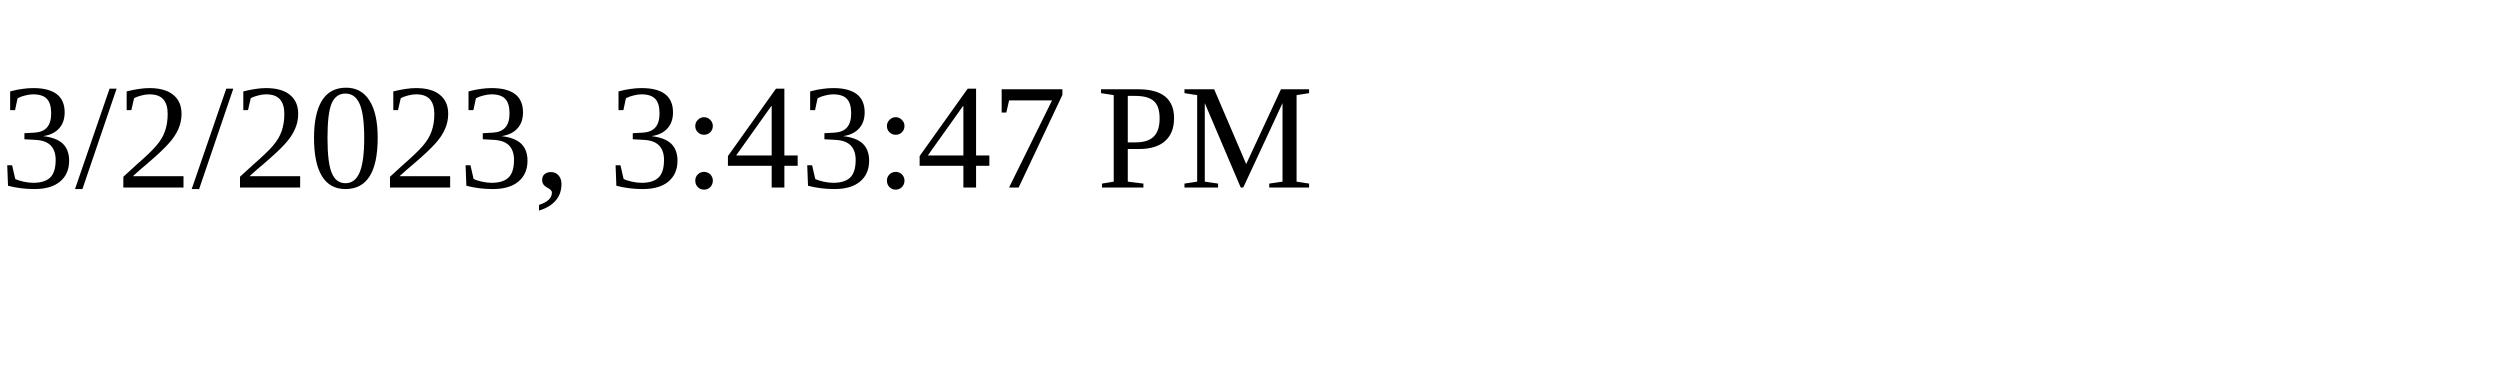
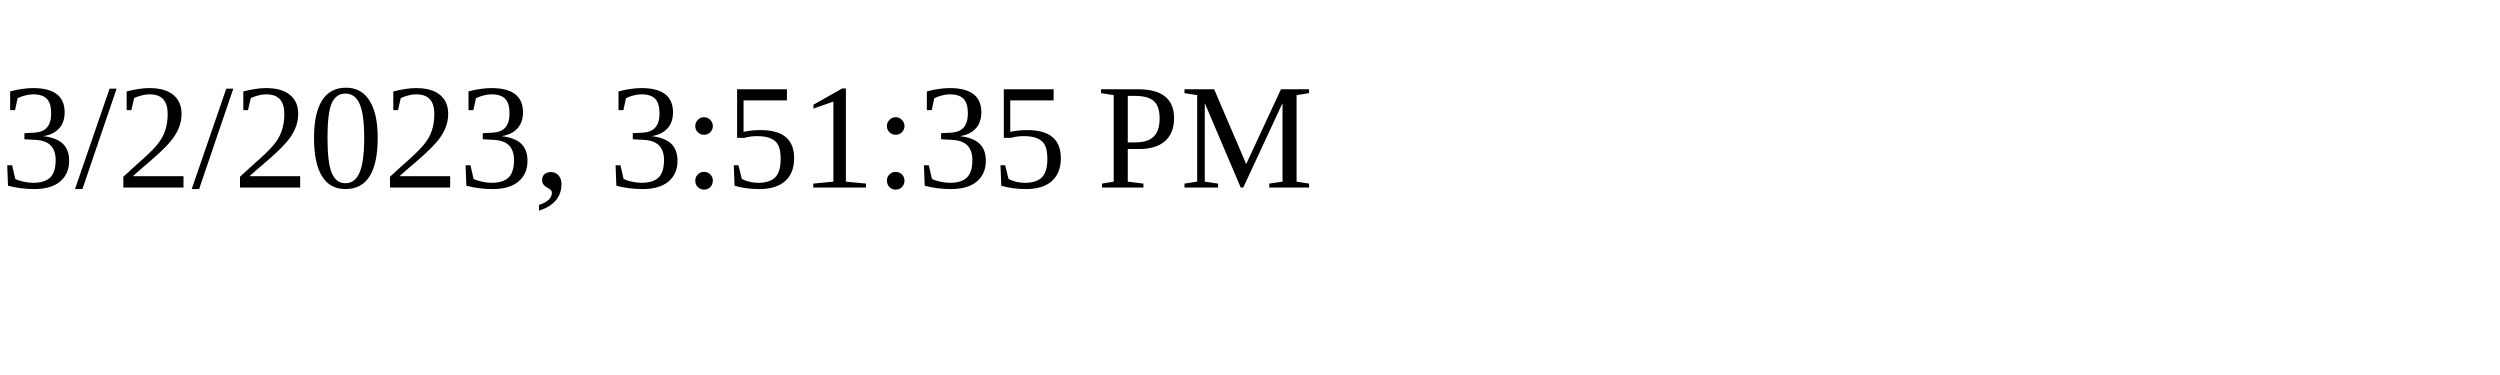
<svg xmlns="http://www.w3.org/2000/svg" height="30" width="200">
-   <text x="0" y="15">3/2/2023, 3:43:47 PM</text>
+   <text x="0" y="15">3/2/2023, 3:51:35 PM</text>
</svg>
